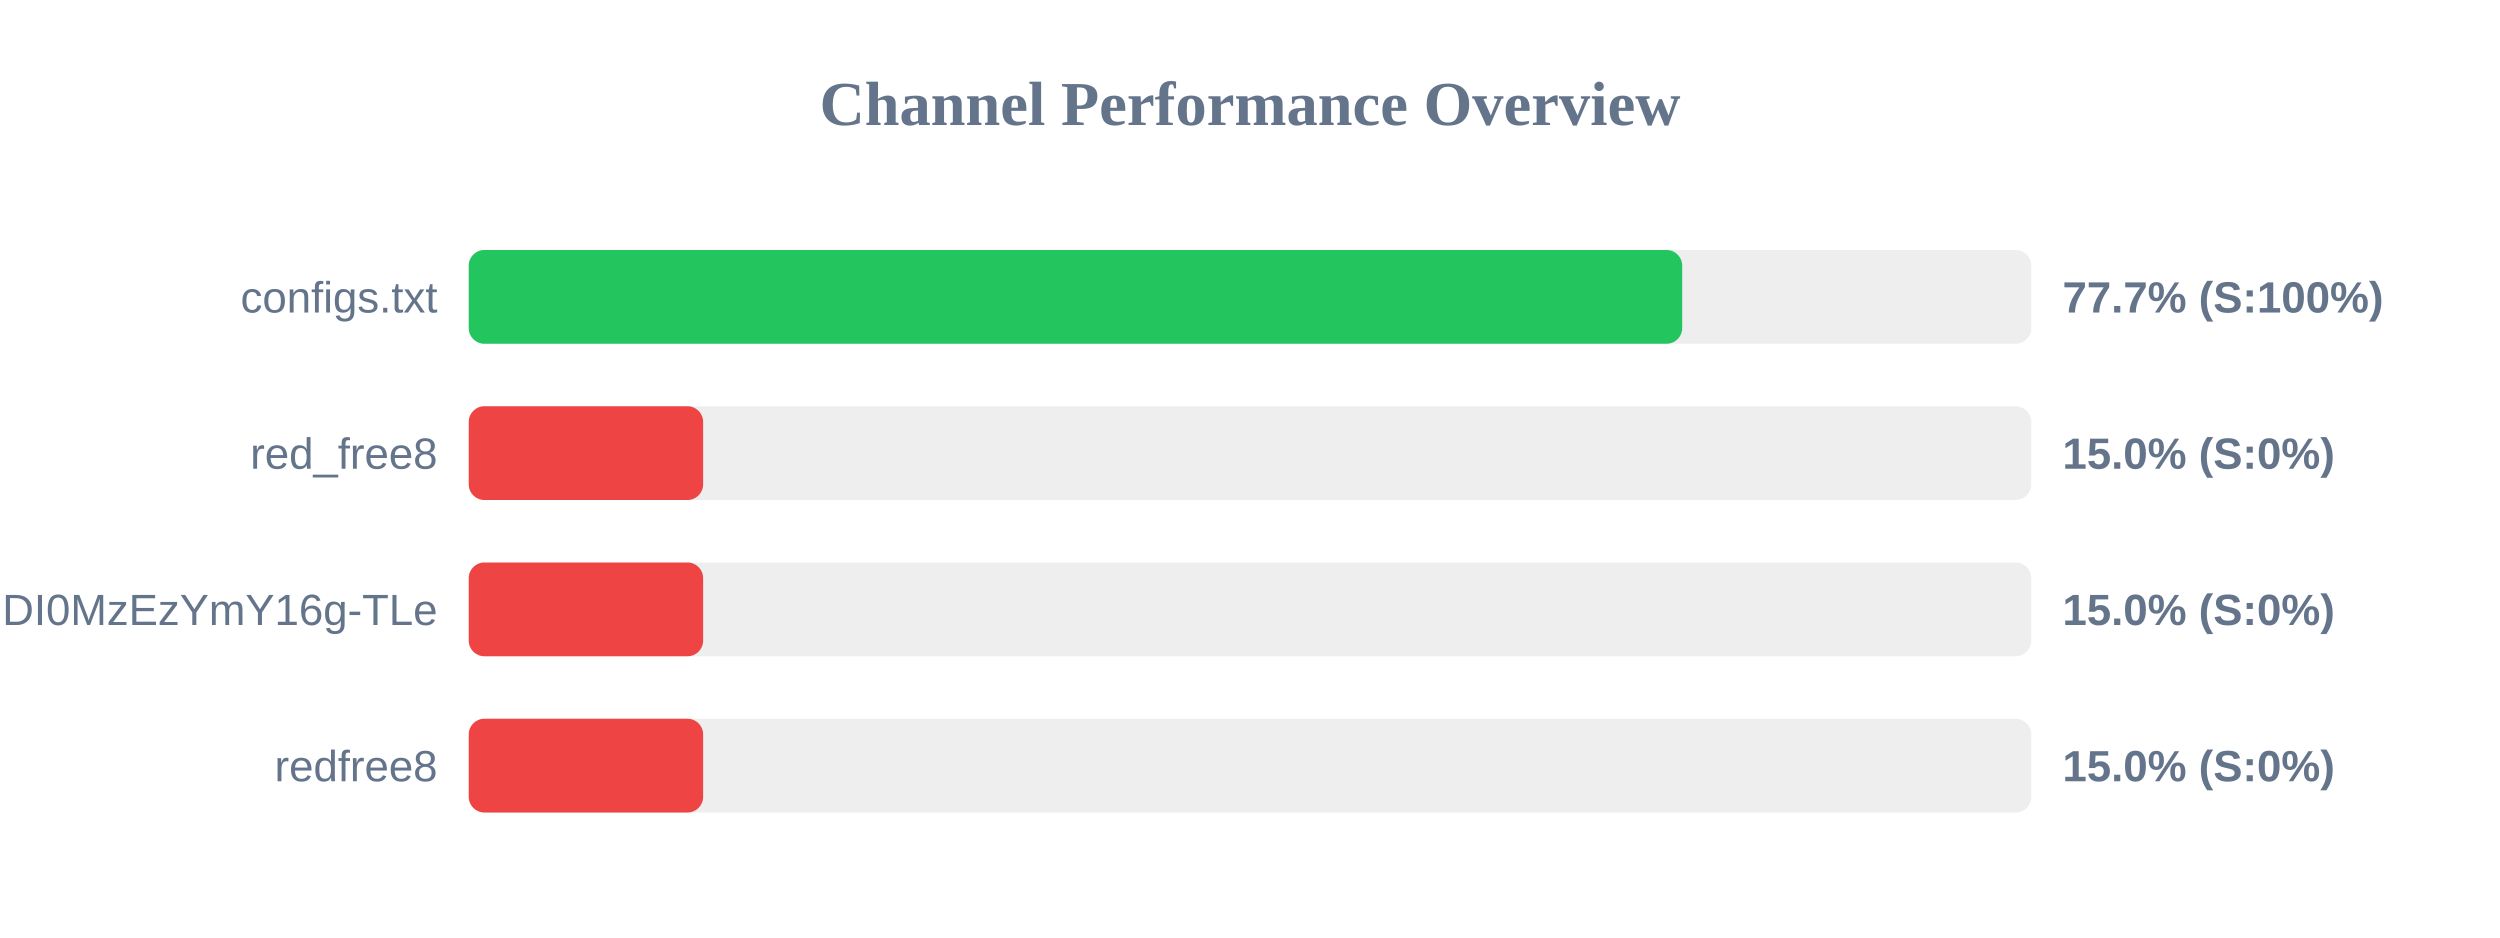
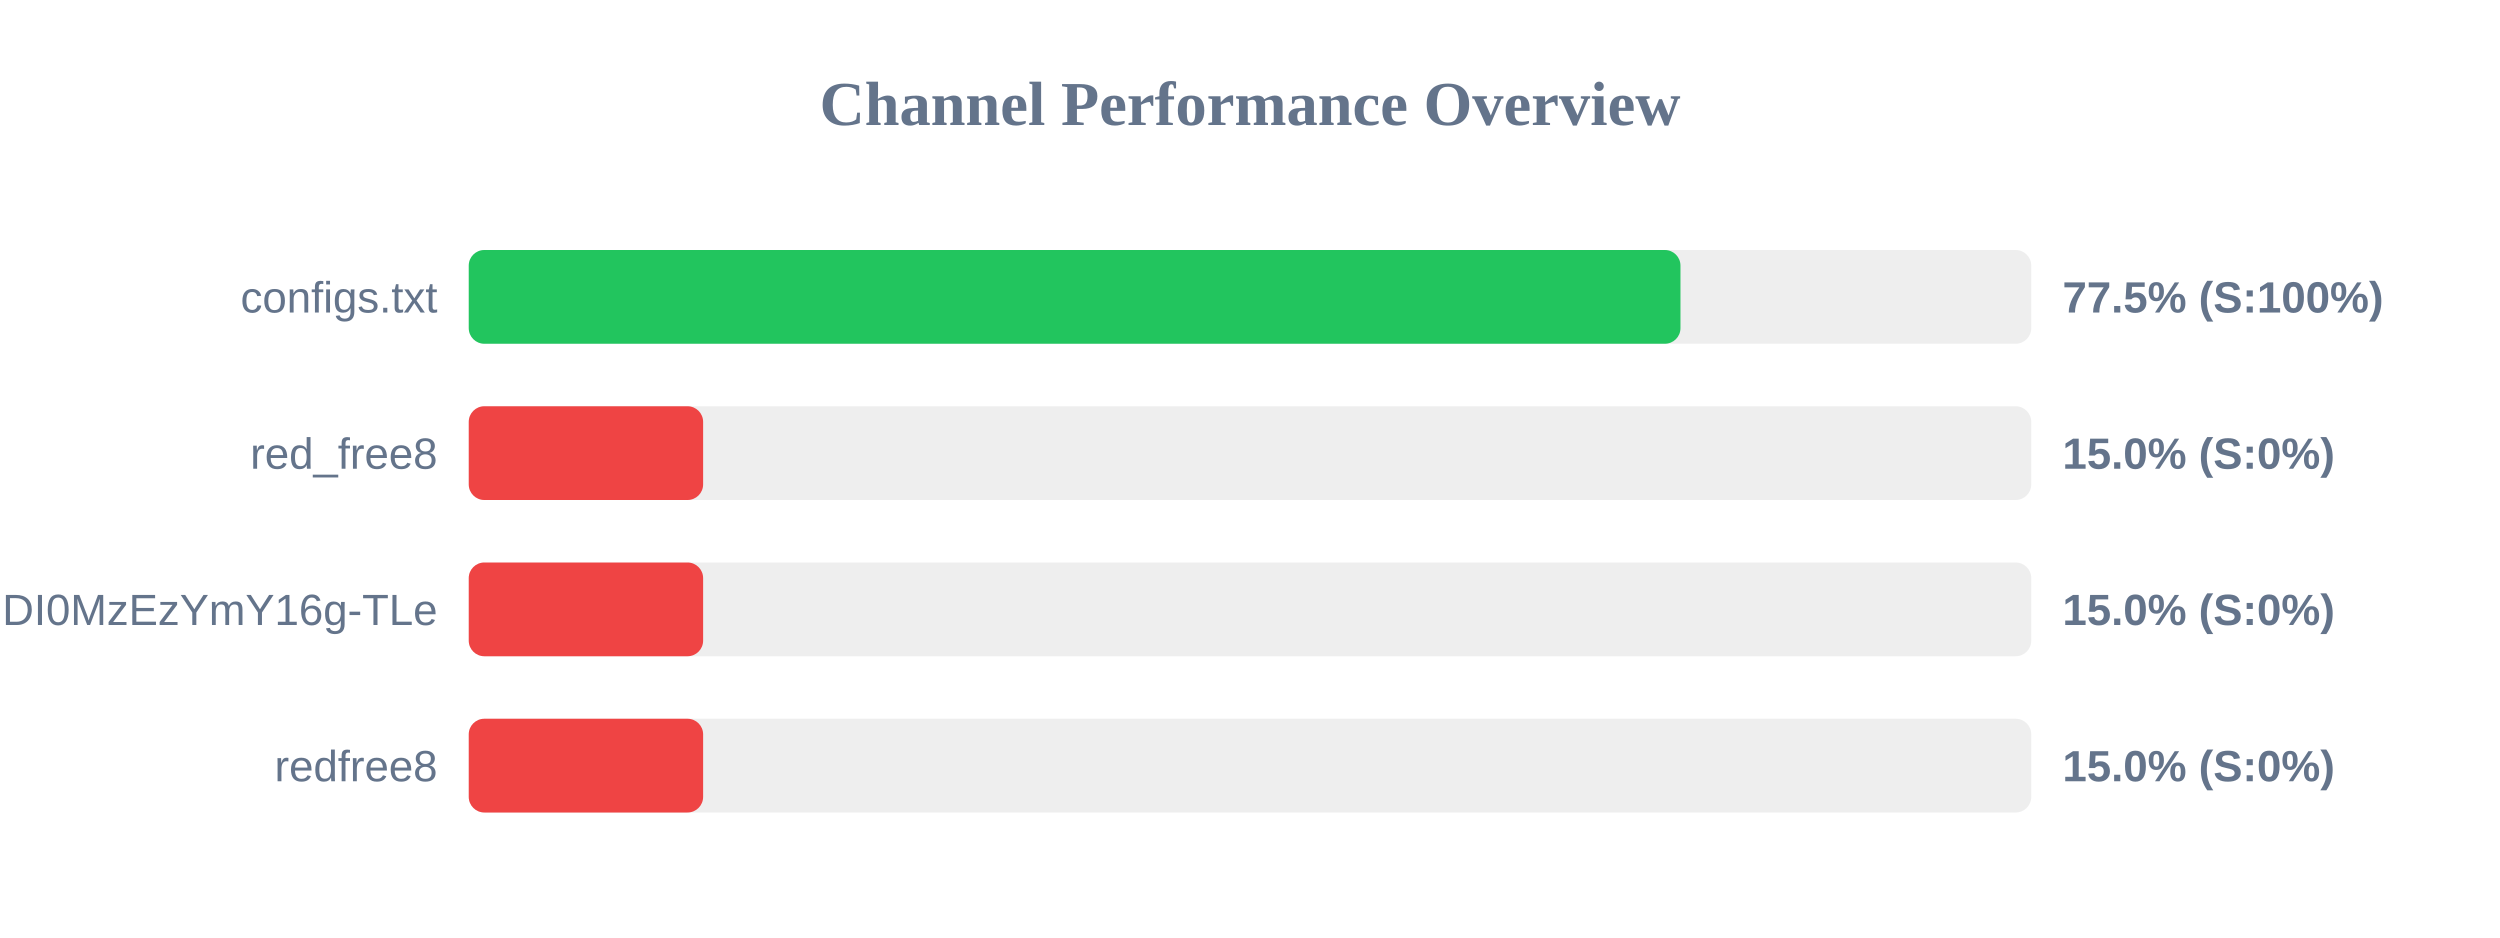
<svg xmlns="http://www.w3.org/2000/svg" width="800" height="300" version="1.1">
  <style>
        .row { font: 14px Arial; fill: #64748b; }
        .score { font: bold 14px Arial; fill: #64748b; }
    </style>
  <text x="400" y="40" text-anchor="middle" font-size="20px" font-weight="bold" fill="#64748b">Channel Performance Overview</text>
  <rect x="150" y="80" width="500" height="30" fill="#eee" rx="5" />
-   <rect x="150" y="80" width="388.3" height="30" fill="#22c55e" rx="5" />
+   <rect x="150" y="80" width="387.75" height="30" fill="#22c55e" rx="5" />
  <text x="140" y="100" text-anchor="end" class="row">configs.txt</text>
-   <text x="660" y="100" text-anchor="start" class="score">77.7% (S:100%)</text>
+   <text x="660" y="100" text-anchor="start" class="score">77.5% (S:100%)</text>
  <rect x="150" y="130" width="500" height="30" fill="#eee" rx="5" />
  <rect x="150" y="130" width="75.0" height="30" fill="#ef4444" rx="5" />
  <text x="140" y="150" text-anchor="end" class="row">red_free8</text>
  <text x="660" y="150" text-anchor="start" class="score">15.0% (S:0%)</text>
  <rect x="150" y="180" width="500" height="30" fill="#eee" rx="5" />
  <rect x="150" y="180" width="75.0" height="30" fill="#ef4444" rx="5" />
  <text x="140" y="200" text-anchor="end" class="row">NjEzODY1NDgyOCwxNzQ1NDI0MzEzYmY16g-TLe</text>
  <text x="660" y="200" text-anchor="start" class="score">15.0% (S:0%)</text>
  <rect x="150" y="230" width="500" height="30" fill="#eee" rx="5" />
  <rect x="150" y="230" width="75.0" height="30" fill="#ef4444" rx="5" />
  <text x="140" y="250" text-anchor="end" class="row">redfree8</text>
  <text x="660" y="250" text-anchor="start" class="score">15.0% (S:0%)</text>
</svg>
